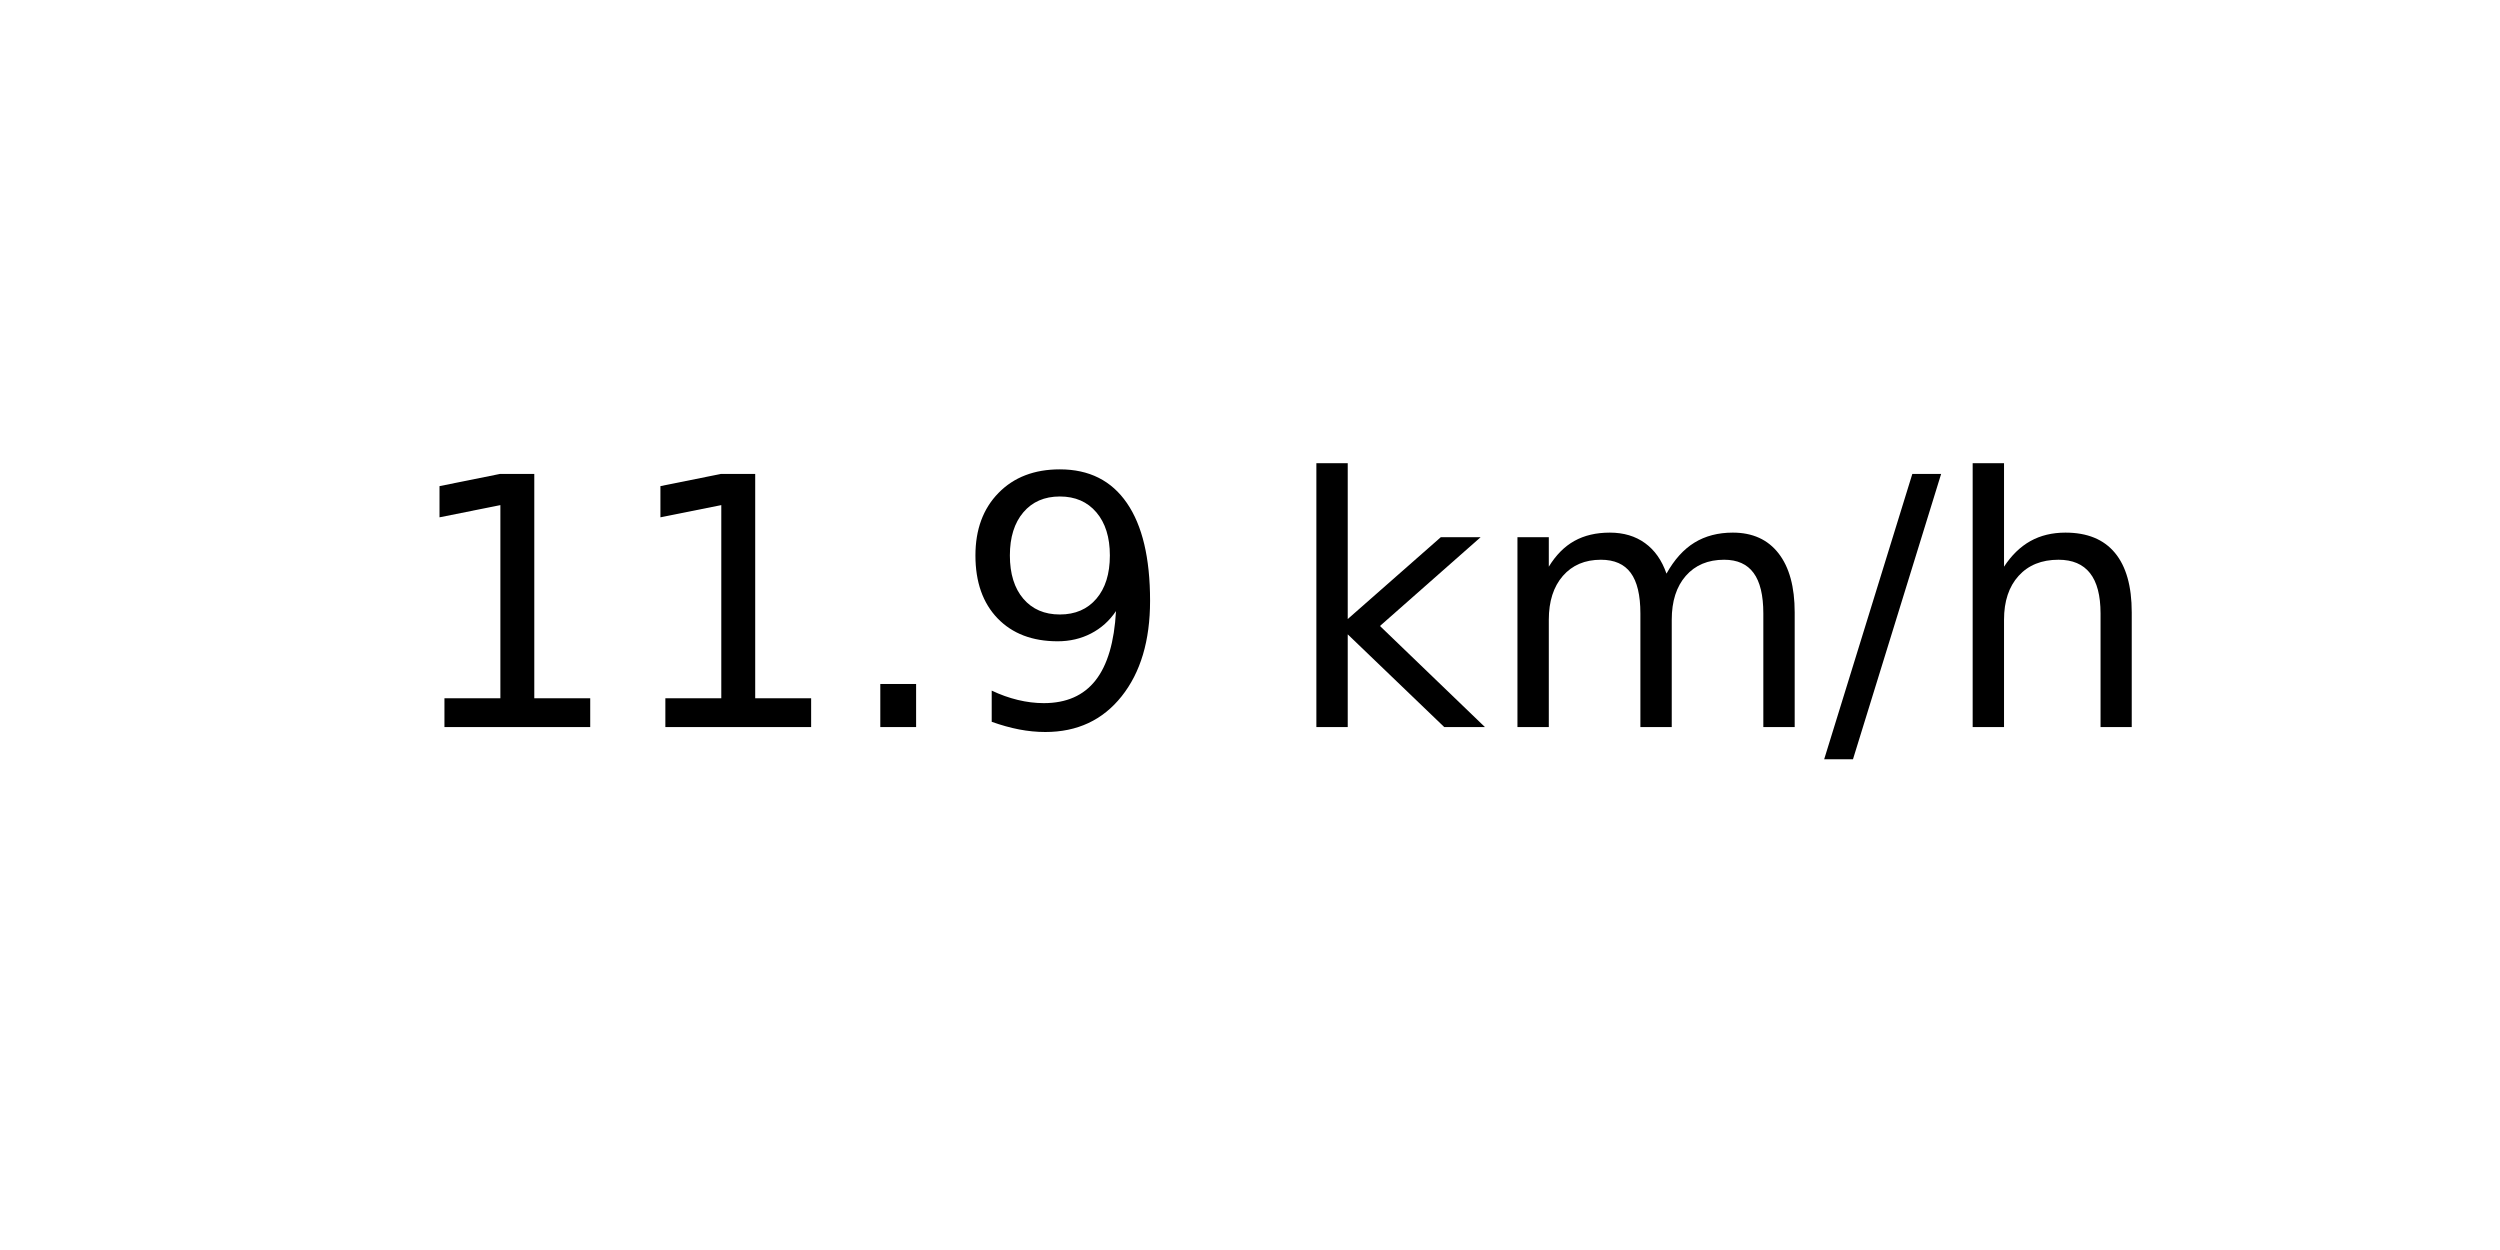
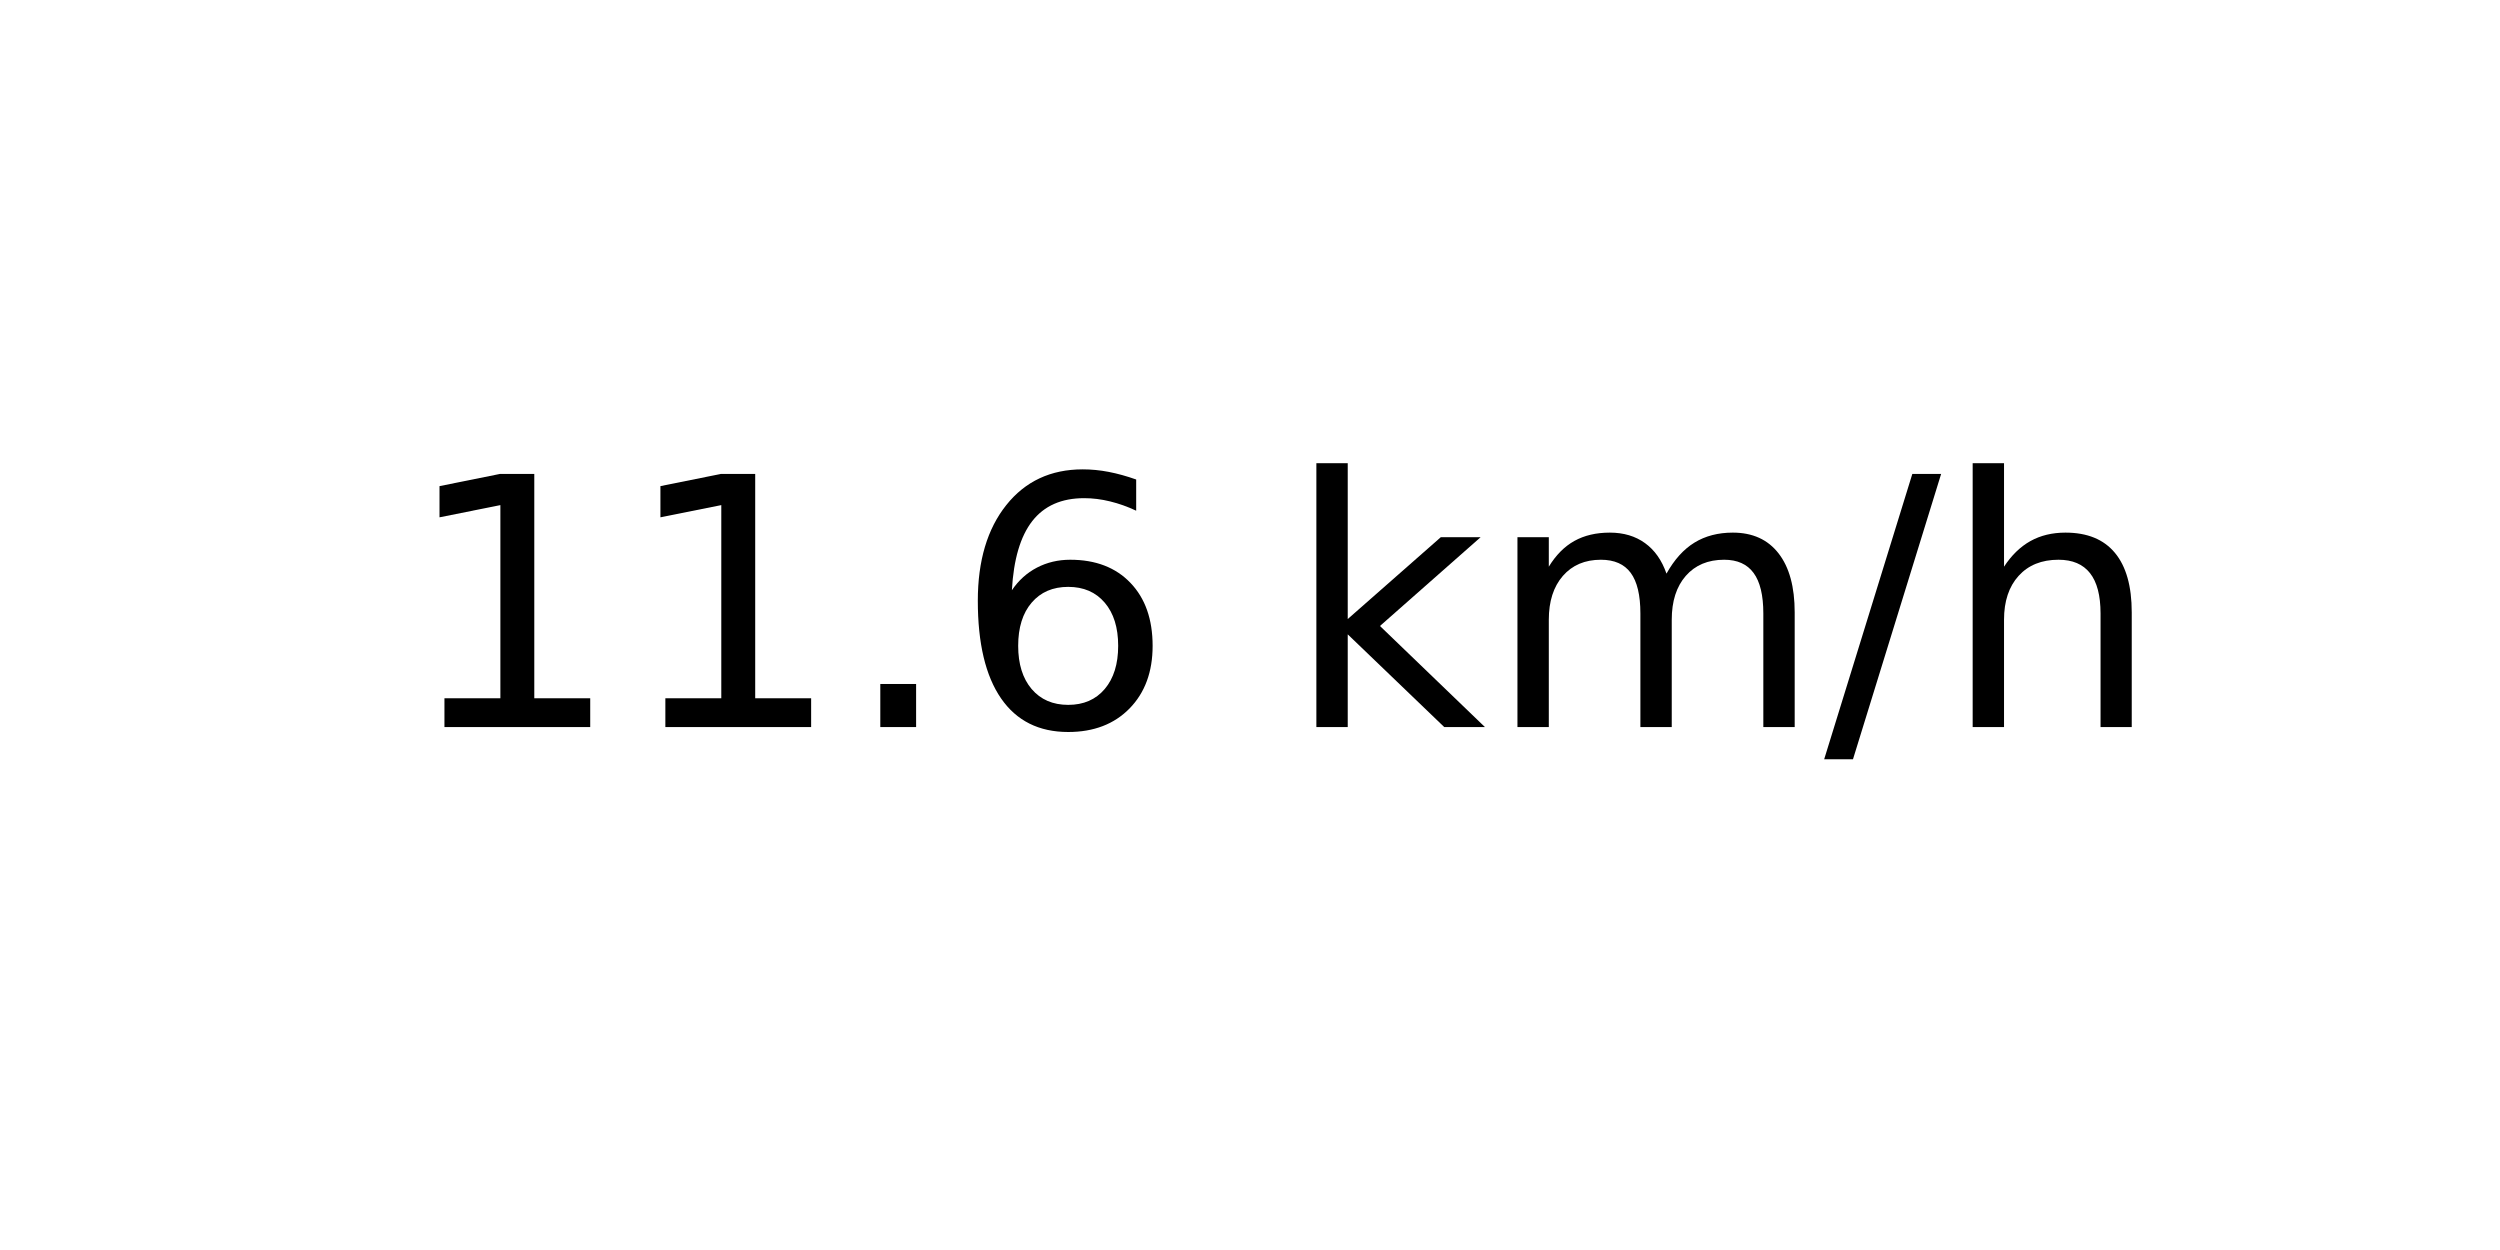
<svg xmlns="http://www.w3.org/2000/svg" xmlns:xlink="http://www.w3.org/1999/xlink" width="72pt" height="36pt" viewBox="0 0 72 36" version="1.1">
  <defs>
    <style type="text/css">*{stroke-linejoin: round; stroke-linecap: butt}</style>
  </defs>
  <g id="figure_1">
    <g id="axes_1">
      <g id="text_1">
        <g transform="translate(11.55937 20.93937) scale(0.1 -0.1)">
          <defs>
            <path id="DejaVuSans-31" d="M 794 531  L 1825 531  L 1825 4091  L 703 3866  L 703 4441  L 1819 4666  L 2450 4666  L 2450 531  L 3481 531  L 3481 0  L 794 0  L 794 531  z " transform="scale(0.015625)" />
            <path id="DejaVuSans-2e" d="M 684 794  L 1344 794  L 1344 0  L 684 0  L 684 794  z " transform="scale(0.015625)" />
-             <path id="DejaVuSans-39" d="M 703 97  L 703 672  Q 941 559 1184 500  Q 1428 441 1663 441  Q 2288 441 2617 861  Q 2947 1281 2994 2138  Q 2813 1869 2534 1725  Q 2256 1581 1919 1581  Q 1219 1581 811 2004  Q 403 2428 403 3163  Q 403 3881 828 4315  Q 1253 4750 1959 4750  Q 2769 4750 3195 4129  Q 3622 3509 3622 2328  Q 3622 1225 3098 567  Q 2575 -91 1691 -91  Q 1453 -91 1209 -44  Q 966 3 703 97  z M 1959 2075  Q 2384 2075 2632 2365  Q 2881 2656 2881 3163  Q 2881 3666 2632 3958  Q 2384 4250 1959 4250  Q 1534 4250 1286 3958  Q 1038 3666 1038 3163  Q 1038 2656 1286 2365  Q 1534 2075 1959 2075  z " transform="scale(0.015625)" />
+             <path id="DejaVuSans-36" d="M 2113 2584  Q 1688 2584 1439 2293  Q 1191 2003 1191 1497  Q 1191 994 1439 701  Q 1688 409 2113 409  Q 2538 409 2786 701  Q 3034 994 3034 1497  Q 3034 2003 2786 2293  Q 2538 2584 2113 2584  z M 3366 4563  L 3366 3988  Q 3128 4100 2886 4159  Q 2644 4219 2406 4219  Q 1781 4219 1451 3797  Q 1122 3375 1075 2522  Q 1259 2794 1537 2939  Q 1816 3084 2150 3084  Q 2853 3084 3261 2657  Q 3669 2231 3669 1497  Q 3669 778 3244 343  Q 2819 -91 2113 -91  Q 1303 -91 875 529  Q 447 1150 447 2328  Q 447 3434 972 4092  Q 1497 4750 2381 4750  Q 2619 4750 2861 4703  Q 3103 4656 3366 4563  z " transform="scale(0.015625)" />
            <path id="DejaVuSans-20" transform="scale(0.015625)" />
            <path id="DejaVuSans-6b" d="M 581 4863  L 1159 4863  L 1159 1991  L 2875 3500  L 3609 3500  L 1753 1863  L 3688 0  L 2938 0  L 1159 1709  L 1159 0  L 581 0  L 581 4863  z " transform="scale(0.015625)" />
            <path id="DejaVuSans-6d" d="M 3328 2828  Q 3544 3216 3844 3400  Q 4144 3584 4550 3584  Q 5097 3584 5394 3201  Q 5691 2819 5691 2113  L 5691 0  L 5113 0  L 5113 2094  Q 5113 2597 4934 2840  Q 4756 3084 4391 3084  Q 3944 3084 3684 2787  Q 3425 2491 3425 1978  L 3425 0  L 2847 0  L 2847 2094  Q 2847 2600 2669 2842  Q 2491 3084 2119 3084  Q 1678 3084 1418 2786  Q 1159 2488 1159 1978  L 1159 0  L 581 0  L 581 3500  L 1159 3500  L 1159 2956  Q 1356 3278 1631 3431  Q 1906 3584 2284 3584  Q 2666 3584 2933 3390  Q 3200 3197 3328 2828  z " transform="scale(0.015625)" />
            <path id="DejaVuSans-2f" d="M 1625 4666  L 2156 4666  L 531 -594  L 0 -594  L 1625 4666  z " transform="scale(0.015625)" />
            <path id="DejaVuSans-68" d="M 3513 2113  L 3513 0  L 2938 0  L 2938 2094  Q 2938 2591 2744 2837  Q 2550 3084 2163 3084  Q 1697 3084 1428 2787  Q 1159 2491 1159 1978  L 1159 0  L 581 0  L 581 4863  L 1159 4863  L 1159 2956  Q 1366 3272 1645 3428  Q 1925 3584 2291 3584  Q 2894 3584 3203 3211  Q 3513 2838 3513 2113  z " transform="scale(0.015625)" />
          </defs>
          <use xlink:href="#DejaVuSans-31" />
          <use xlink:href="#DejaVuSans-31" x="63.623" />
          <use xlink:href="#DejaVuSans-2e" x="127.246" />
-           <use xlink:href="#DejaVuSans-39" x="159.033" />
+           <use xlink:href="#DejaVuSans-36" x="159.033" />
          <use xlink:href="#DejaVuSans-20" x="222.656" />
          <use xlink:href="#DejaVuSans-6b" x="254.443" />
          <use xlink:href="#DejaVuSans-6d" x="312.354" />
          <use xlink:href="#DejaVuSans-2f" x="409.766" />
          <use xlink:href="#DejaVuSans-68" x="443.457" />
        </g>
      </g>
    </g>
  </g>
</svg>
